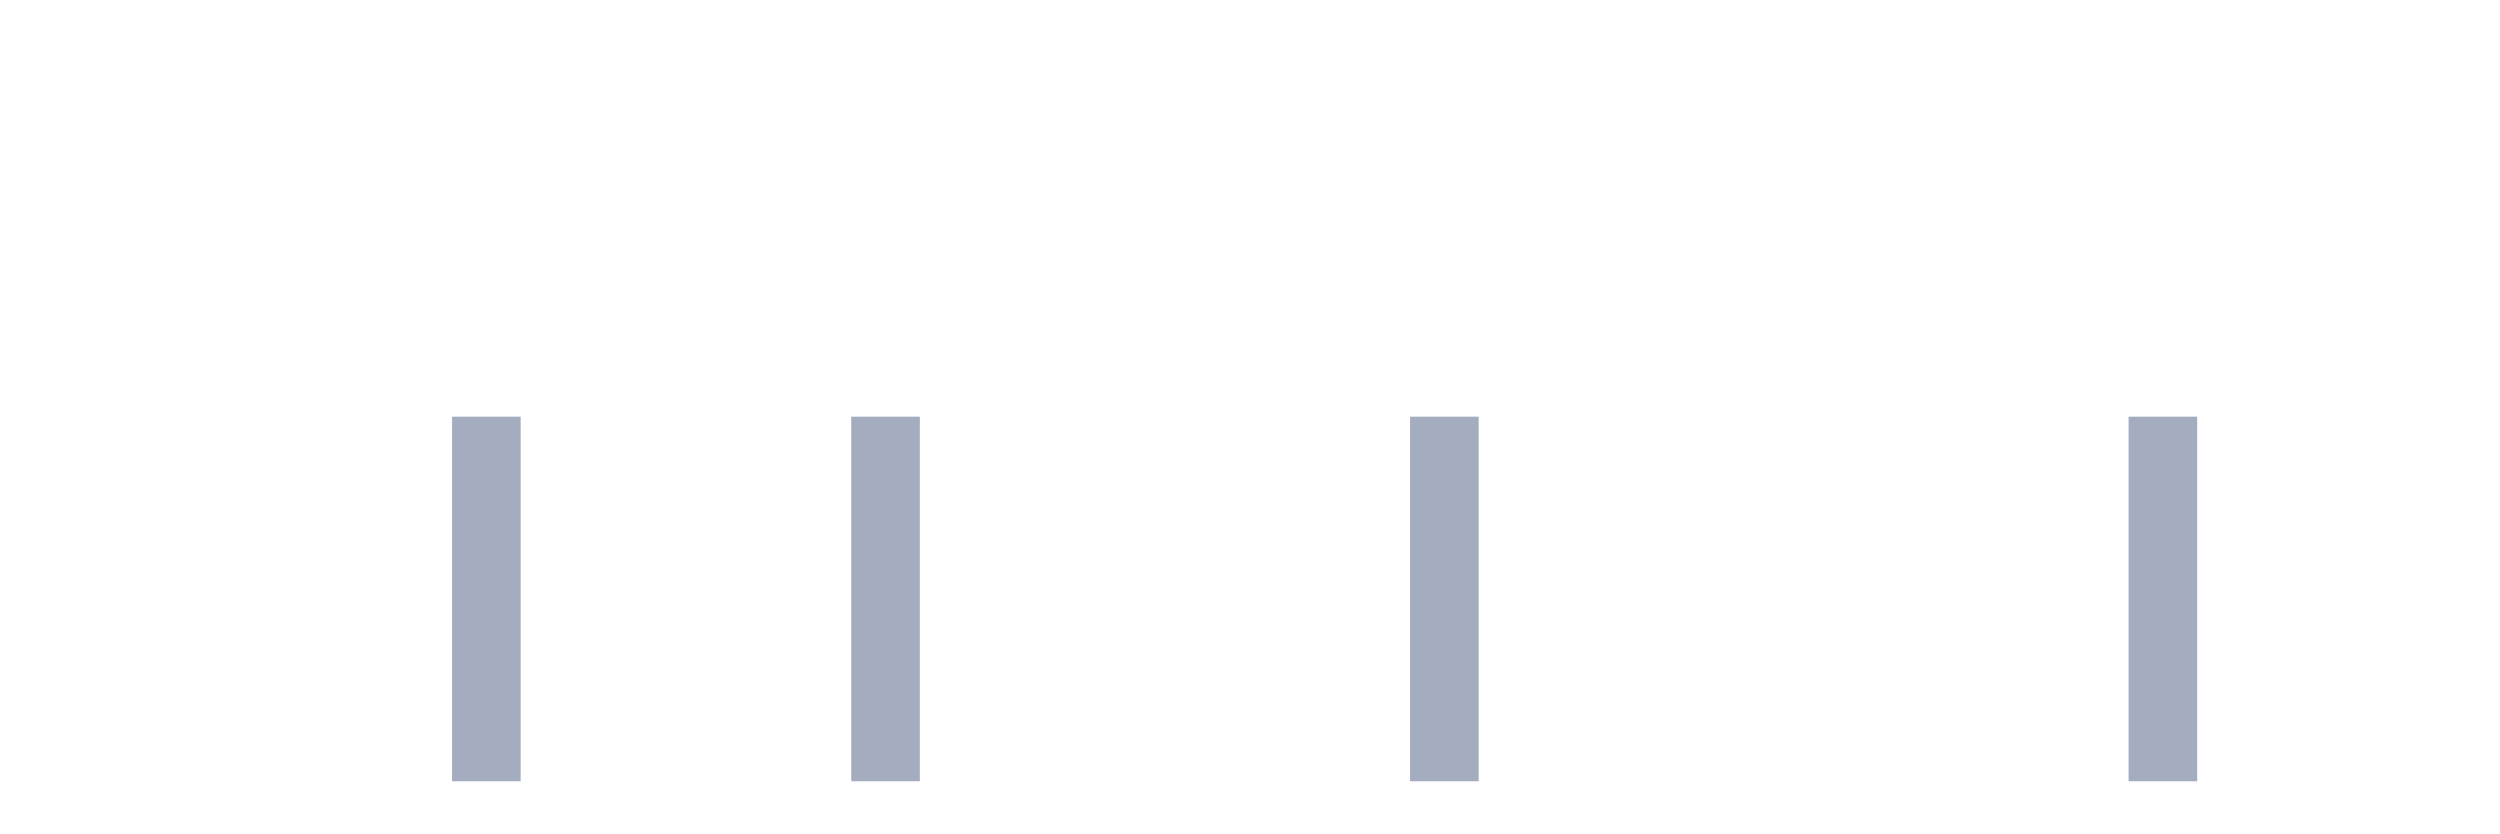
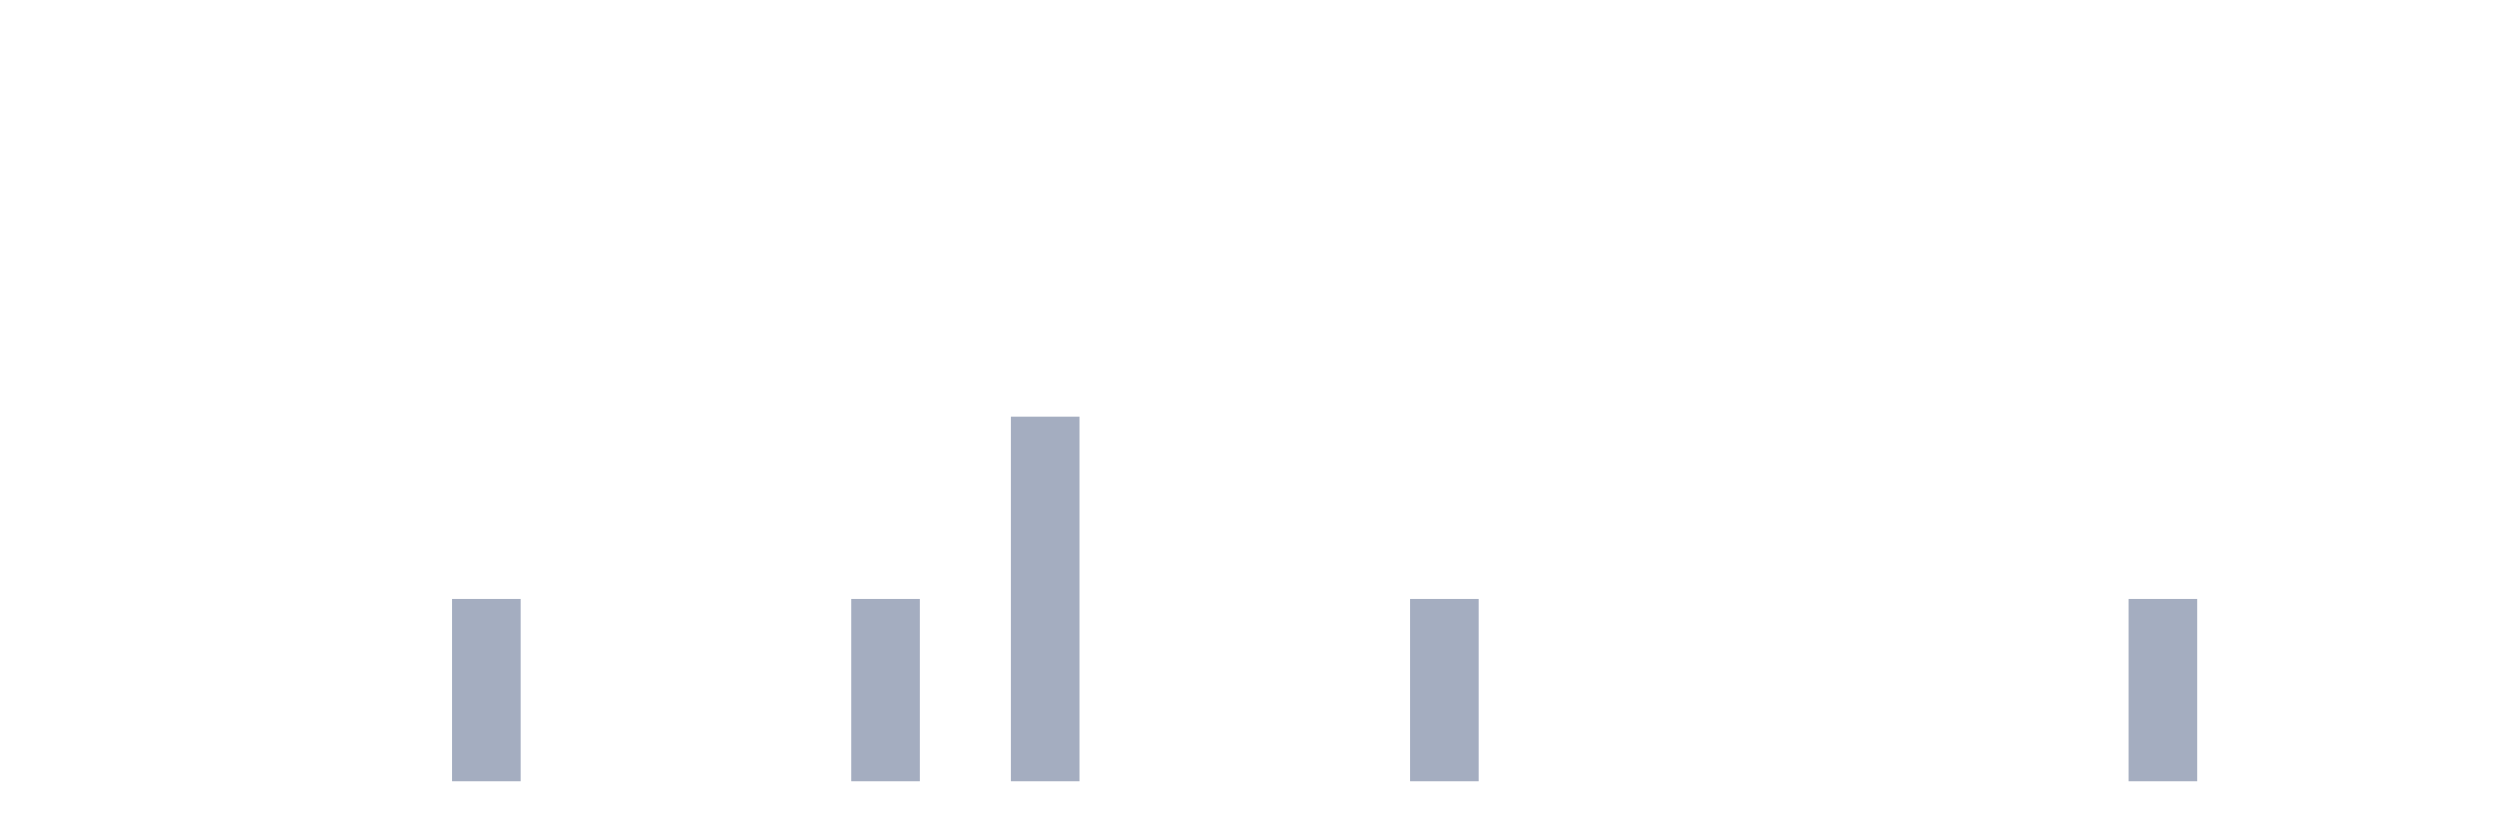
<svg xmlns="http://www.w3.org/2000/svg" viewBox="0 0 480 160">
  <g transform="translate(10,10)">
    <rect class="bar" x="0.153" width="13.175" y="140" height="0" fill="rgb(164,173,192)" />
    <rect class="bar" x="15.482" width="13.175" y="140" height="0" fill="rgb(164,173,192)" />
    <rect class="bar" x="30.81" width="13.175" y="140" height="0" fill="rgb(164,173,192)" />
    <rect class="bar" x="46.138" width="13.175" y="140" height="0" fill="rgb(164,173,192)" />
    <rect class="bar" x="61.466" width="13.175" y="140" height="0" fill="rgb(164,173,192)" />
-     <rect class="bar" x="76.794" width="13.175" y="70" height="70" fill="rgb(164,173,192)" />
+     <rect class="bar" x="76.794" width="13.175" y="105" height="35" fill="rgb(164,173,192)" />
    <rect class="bar" x="92.123" width="13.175" y="140" height="0" fill="rgb(164,173,192)" />
    <rect class="bar" x="107.451" width="13.175" y="140" height="0" fill="rgb(164,173,192)" />
    <rect class="bar" x="122.779" width="13.175" y="140" height="0" fill="rgb(164,173,192)" />
    <rect class="bar" x="138.107" width="13.175" y="140" height="0" fill="rgb(164,173,192)" />
-     <rect class="bar" x="153.436" width="13.175" y="70" height="70" fill="rgb(164,173,192)" />
+     <rect class="bar" x="153.436" width="13.175" y="105" height="35" fill="rgb(164,173,192)" />
    <rect class="bar" x="168.764" width="13.175" y="140" height="0" fill="rgb(164,173,192)" />
-     <rect class="bar" x="184.092" width="13.175" y="140" height="0" fill="rgb(164,173,192)" />
+     <rect class="bar" x="184.092" width="13.175" y="70" height="70" fill="rgb(164,173,192)" />
    <rect class="bar" x="199.42" width="13.175" y="140" height="0" fill="rgb(164,173,192)" />
    <rect class="bar" x="214.748" width="13.175" y="140" height="0" fill="rgb(164,173,192)" />
    <rect class="bar" x="230.077" width="13.175" y="140" height="0" fill="rgb(164,173,192)" />
    <rect class="bar" x="245.405" width="13.175" y="140" height="0" fill="rgb(164,173,192)" />
-     <rect class="bar" x="260.733" width="13.175" y="70" height="70" fill="rgb(164,173,192)" />
+     <rect class="bar" x="260.733" width="13.175" y="105" height="35" fill="rgb(164,173,192)" />
    <rect class="bar" x="276.061" width="13.175" y="140" height="0" fill="rgb(164,173,192)" />
    <rect class="bar" x="291.39" width="13.175" y="140" height="0" fill="rgb(164,173,192)" />
    <rect class="bar" x="306.718" width="13.175" y="140" height="0" fill="rgb(164,173,192)" />
    <rect class="bar" x="322.046" width="13.175" y="140" height="0" fill="rgb(164,173,192)" />
    <rect class="bar" x="337.374" width="13.175" y="140" height="0" fill="rgb(164,173,192)" />
    <rect class="bar" x="352.702" width="13.175" y="140" height="0" fill="rgb(164,173,192)" />
    <rect class="bar" x="368.031" width="13.175" y="140" height="0" fill="rgb(164,173,192)" />
    <rect class="bar" x="383.359" width="13.175" y="140" height="0" fill="rgb(164,173,192)" />
-     <rect class="bar" x="398.687" width="13.175" y="70" height="70" fill="rgb(164,173,192)" />
+     <rect class="bar" x="398.687" width="13.175" y="105" height="35" fill="rgb(164,173,192)" />
    <rect class="bar" x="414.015" width="13.175" y="140" height="0" fill="rgb(164,173,192)" />
    <rect class="bar" x="429.344" width="13.175" y="140" height="0" fill="rgb(164,173,192)" />
    <rect class="bar" x="444.672" width="13.175" y="140" height="0" fill="rgb(164,173,192)" />
  </g>
</svg>
